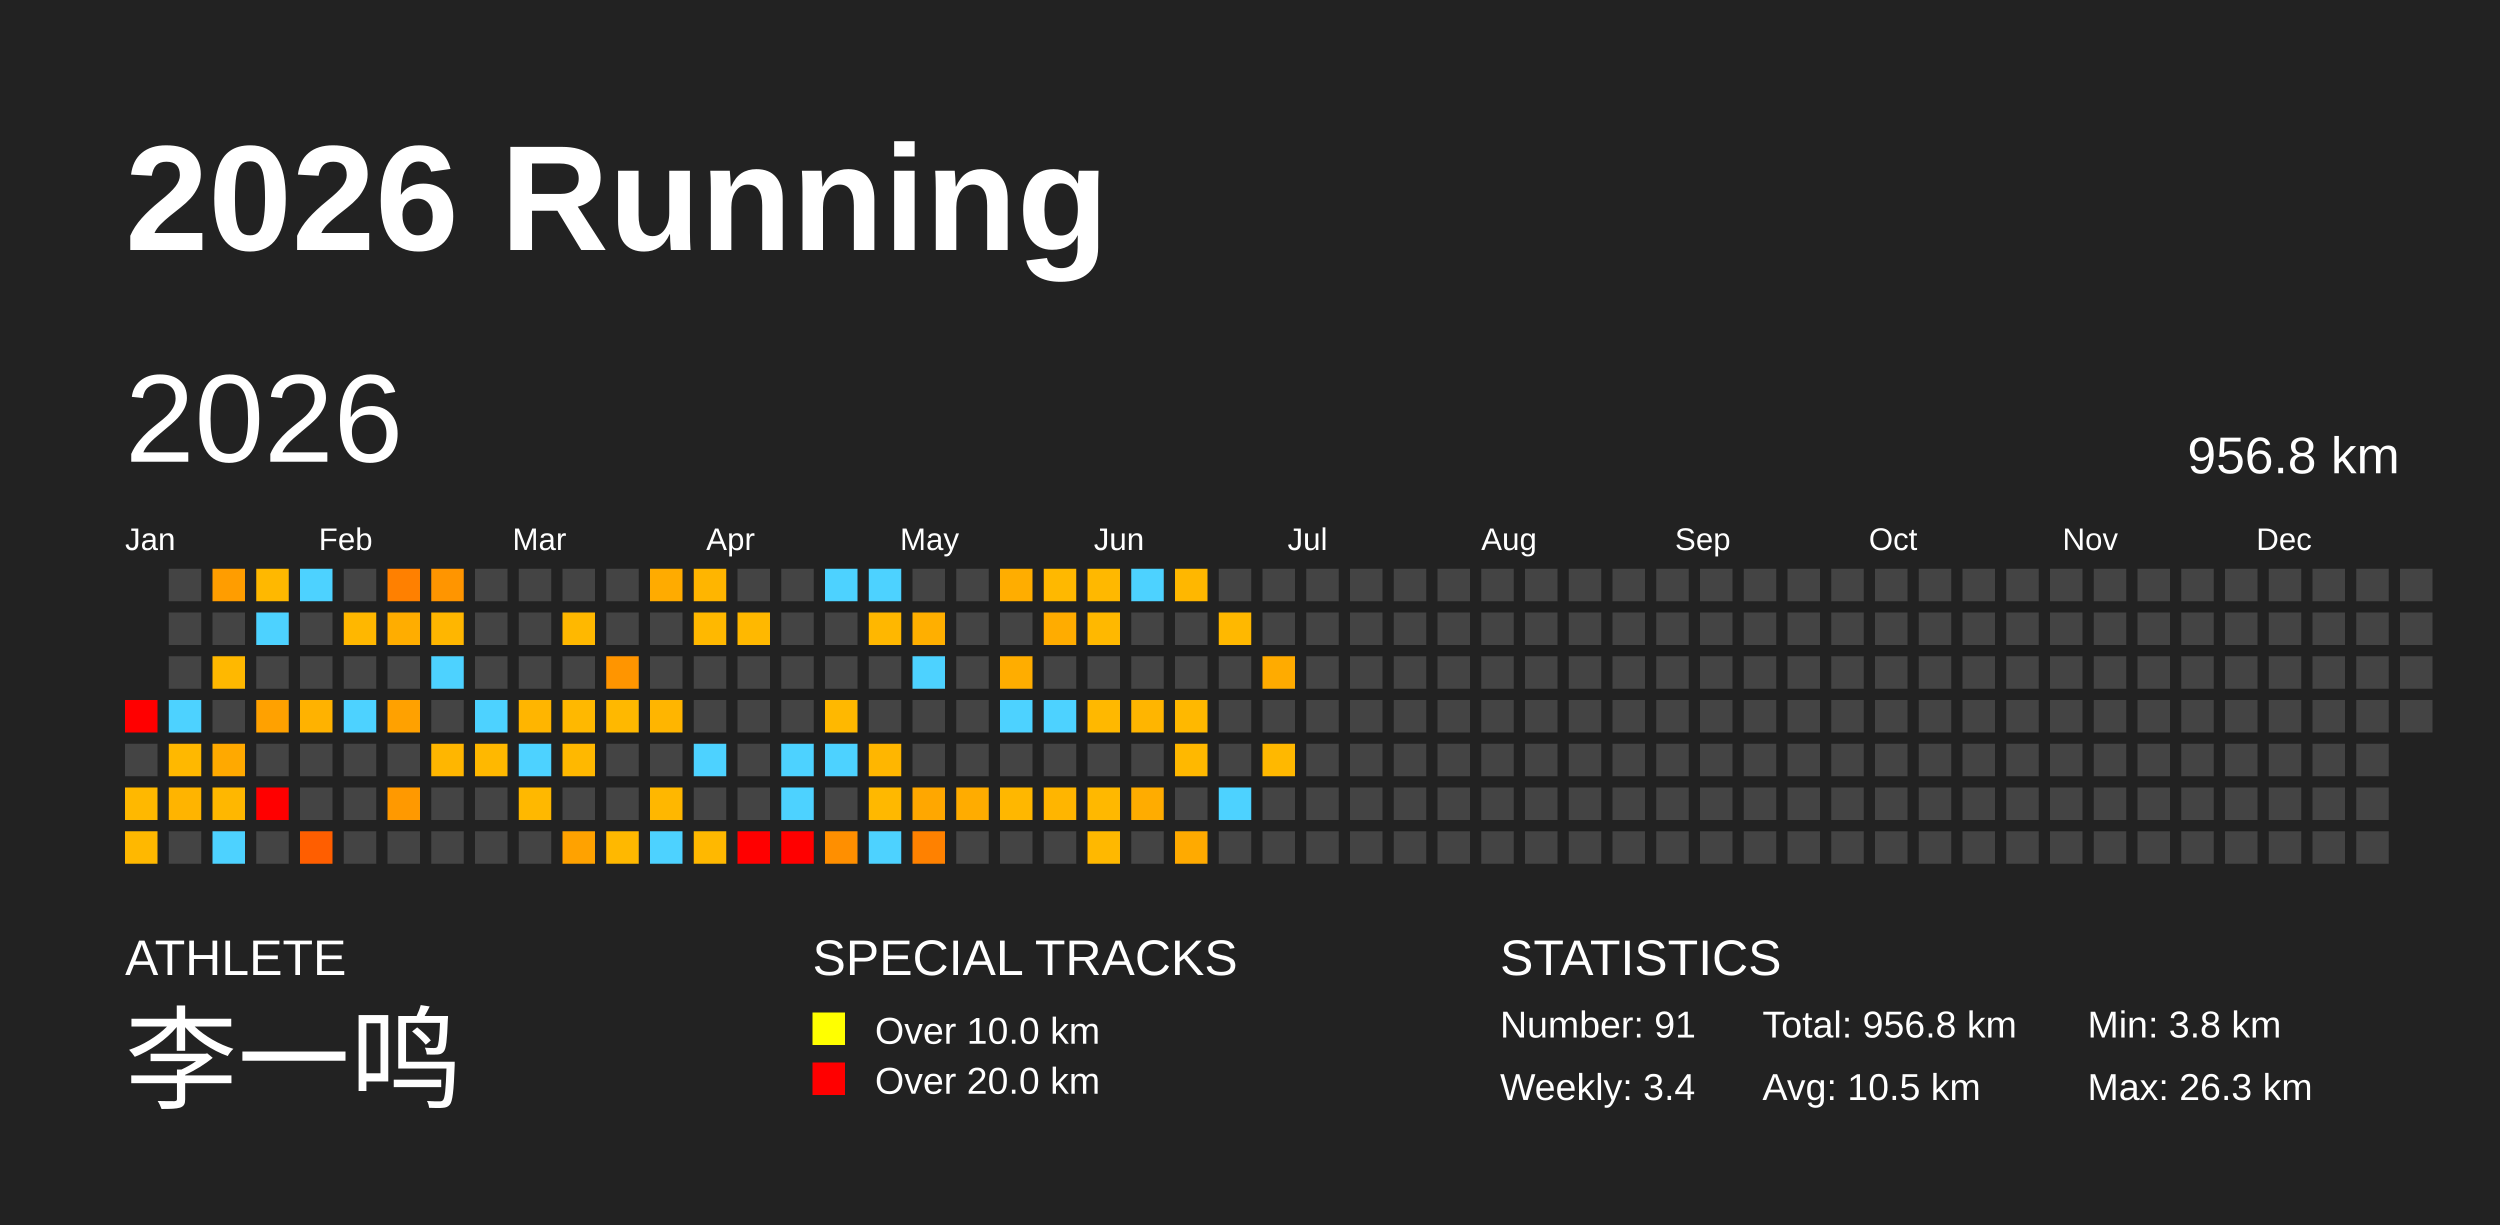
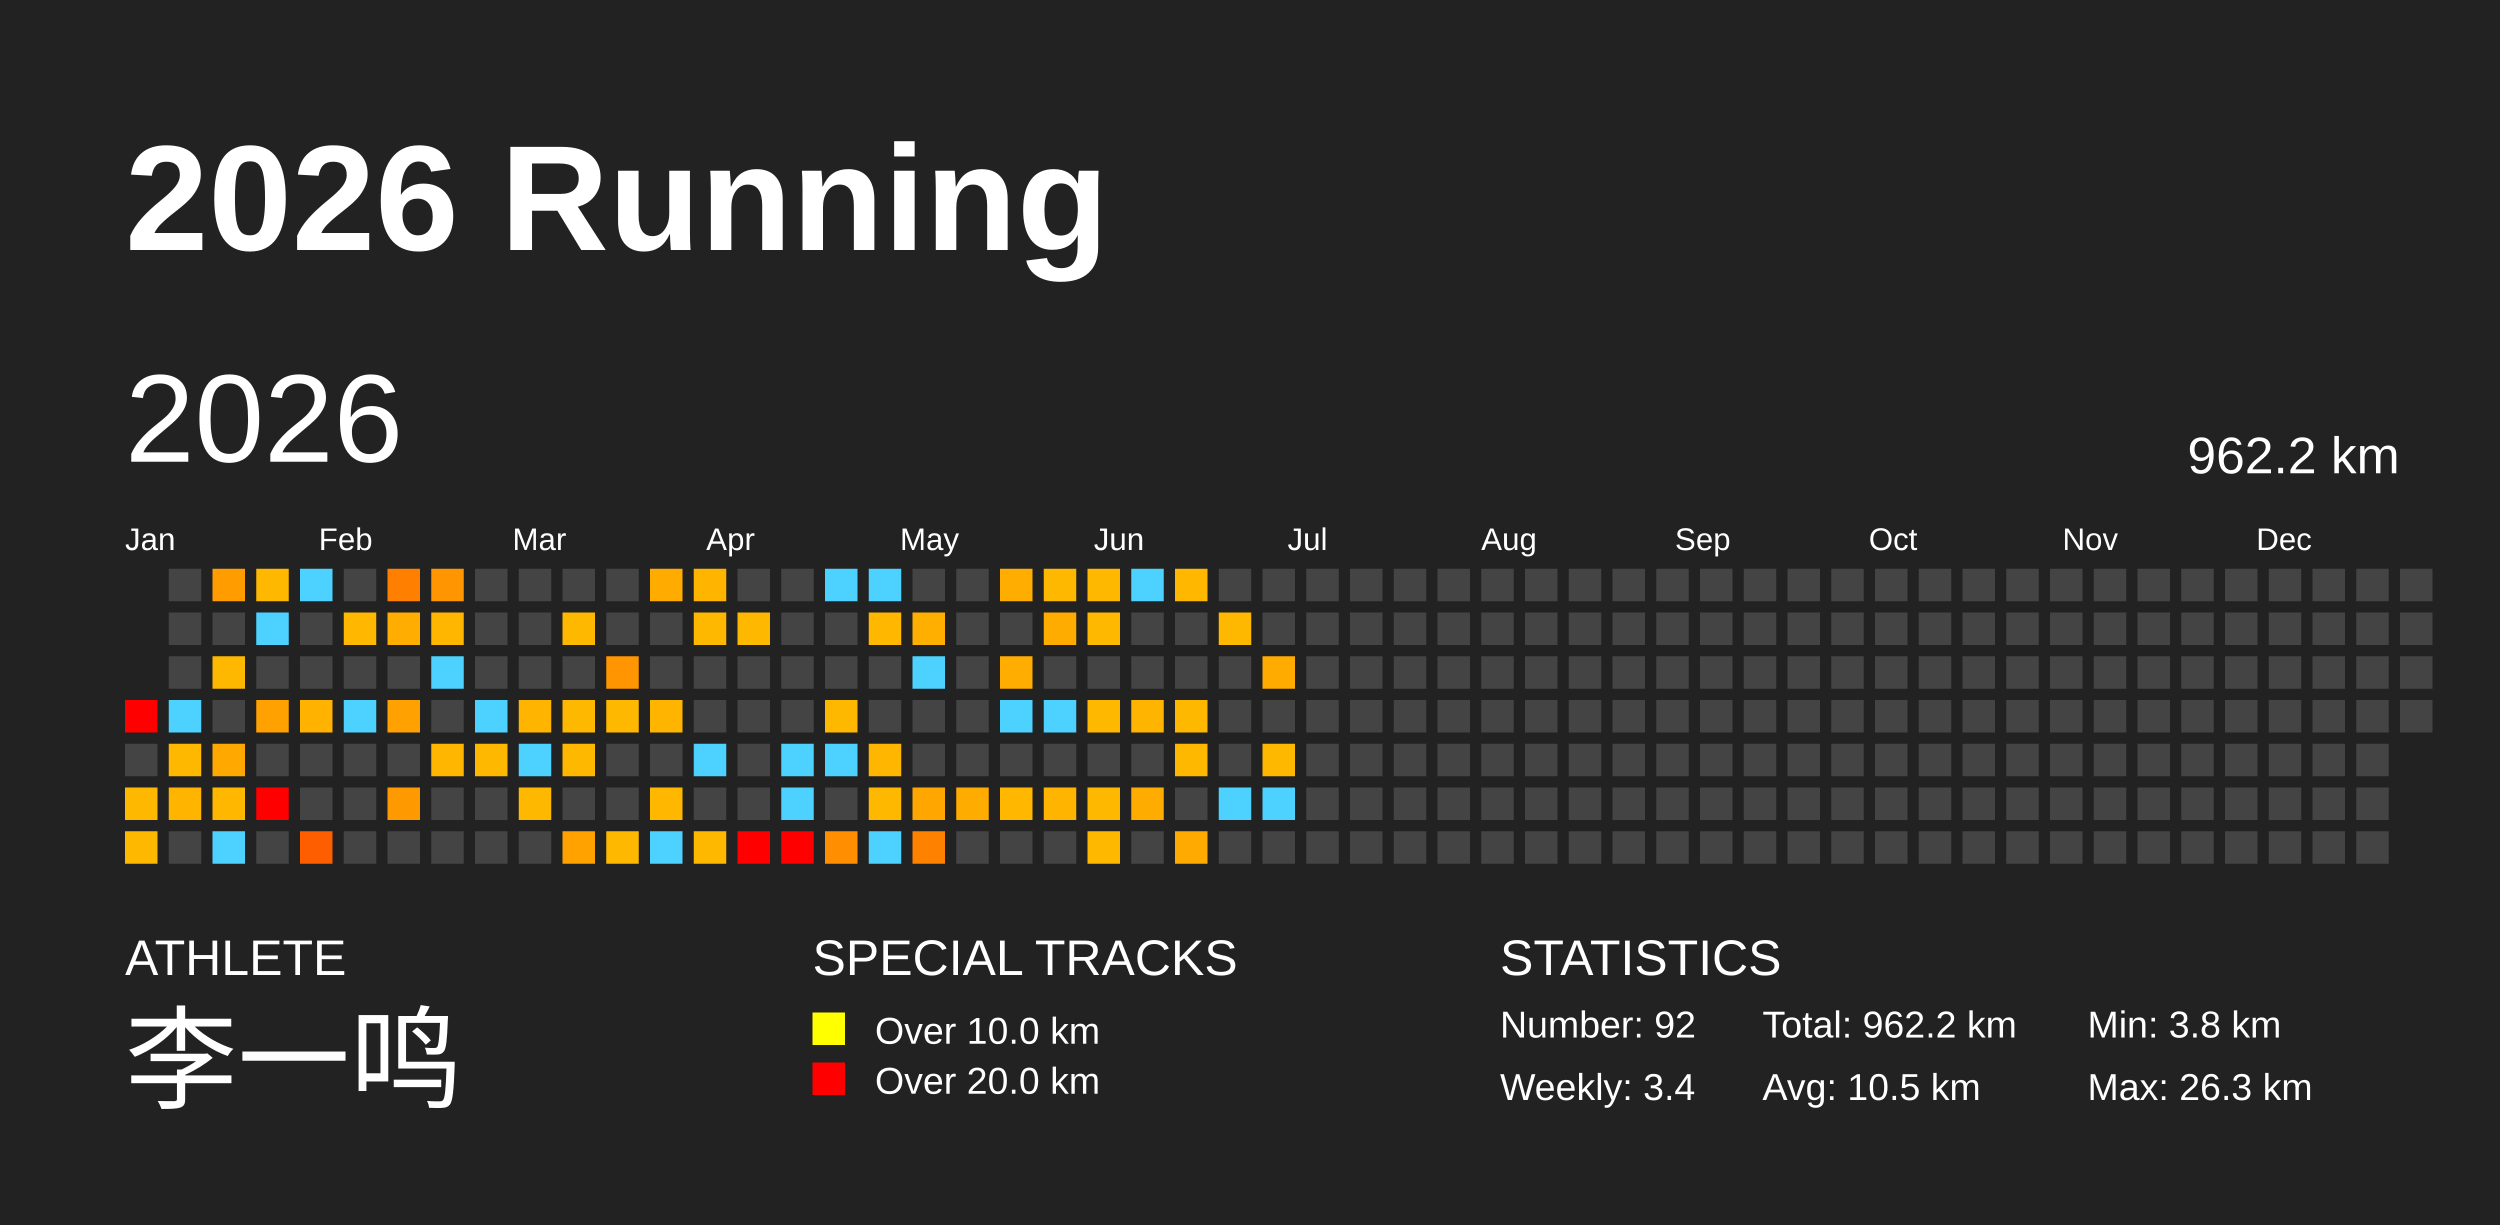
<svg xmlns="http://www.w3.org/2000/svg" baseProfile="full" height="98mm" version="1.1" viewBox="0,0,200,98" width="200mm">
  <defs />
  <rect fill="#222222" height="98" width="200" x="0" y="0" />
  <text fill="#FFFFFF" style="font-size:12px; font-family:Arial; font-weight:bold;" x="10" y="20">2026 Running</text>
  <text fill="#FFFFFF" style="font-size:4px; font-family:Arial" x="10" y="78">ATHLETE</text>
  <text fill="#FFFFFF" style="font-size:9px; font-family:Arial" x="10" y="88">李一鸣</text>
  <text fill="#FFFFFF" style="font-size:4px; font-family:Arial" x="65" y="78">SPECIAL TRACKS</text>
  <rect fill="yellow" height="2.6" width="2.6" x="65" y="81" />
  <text fill="#FFFFFF" style="font-size:3px; font-family:Arial" x="70" y="83.5">Over 10.0 km</text>
  <rect fill="red" height="2.6" width="2.6" x="65" y="85" />
  <text fill="#FFFFFF" style="font-size:3px; font-family:Arial" x="70" y="87.5">Over 20.0 km</text>
  <text fill="#FFFFFF" style="font-size:4px; font-family:Arial" x="120" y="78">STATISTICS</text>
-   <text fill="#FFFFFF" style="font-size:3px; font-family:Arial" x="120" y="83">Number: 91</text>
+   <text fill="#FFFFFF" style="font-size:3px; font-family:Arial" x="120" y="83">Number: 92</text>
  <text fill="#FFFFFF" style="font-size:3px; font-family:Arial" x="120" y="88">Weekly: 3.4</text>
-   <text fill="#FFFFFF" style="font-size:3px; font-family:Arial" x="141" y="83">Total: 956.8 km</text>
+   <text fill="#FFFFFF" style="font-size:3px; font-family:Arial" x="141" y="83">Total: 962.2 km</text>
  <text fill="#FFFFFF" style="font-size:3px; font-family:Arial" x="141" y="88">Avg: 10.5 km</text>
  <text fill="#FFFFFF" style="font-size:3px; font-family:Arial" x="167" y="83">Min: 3.8 km</text>
  <text fill="#FFFFFF" style="font-size:3px; font-family:Arial" x="167" y="88">Max: 26.3 km</text>
  <text dominant-baseline="hanging" fill="#FFFFFF" style="font-size:10.0px; font-family:Arial;" x="10" y="30">2026</text>
-   <text dominant-baseline="hanging" fill="#FFFFFF" style="font-size:4.125px; font-family:Arial;" x="175" y="35">956.8 km</text>
+   <text dominant-baseline="hanging" fill="#FFFFFF" style="font-size:4.125px; font-family:Arial;" x="175" y="35">962.2 km</text>
  <text fill="#FFFFFF" style="font-size:2.5px; font-family:Arial" x="10.0" y="44">Jan</text>
  <text fill="#FFFFFF" style="font-size:2.5px; font-family:Arial" x="25.5" y="44">Feb</text>
  <text fill="#FFFFFF" style="font-size:2.5px; font-family:Arial" x="41.0" y="44">Mar</text>
  <text fill="#FFFFFF" style="font-size:2.5px; font-family:Arial" x="56.5" y="44">Apr</text>
  <text fill="#FFFFFF" style="font-size:2.5px; font-family:Arial" x="72.0" y="44">May</text>
  <text fill="#FFFFFF" style="font-size:2.5px; font-family:Arial" x="87.5" y="44">Jun</text>
  <text fill="#FFFFFF" style="font-size:2.5px; font-family:Arial" x="103.0" y="44">Jul</text>
  <text fill="#FFFFFF" style="font-size:2.5px; font-family:Arial" x="118.5" y="44">Aug</text>
  <text fill="#FFFFFF" style="font-size:2.5px; font-family:Arial" x="134.0" y="44">Sep</text>
  <text fill="#FFFFFF" style="font-size:2.5px; font-family:Arial" x="149.5" y="44">Oct</text>
  <text fill="#FFFFFF" style="font-size:2.5px; font-family:Arial" x="165.0" y="44">Nov</text>
  <text fill="#FFFFFF" style="font-size:2.5px; font-family:Arial" x="180.5" y="44">Dec</text>
  <rect fill="red" height="2.6" width="2.6" x="10.0" y="56.0" />
  <rect fill="#444444" height="2.6" width="2.6" x="10.0" y="59.5" />
  <rect fill="#ffb800" height="2.6" width="2.6" x="10.0" y="63.0" />
  <rect fill="#ffb800" height="2.6" width="2.6" x="10.0" y="66.5" />
  <rect fill="#444444" height="2.6" width="2.6" x="13.5" y="45.5" />
  <rect fill="#444444" height="2.6" width="2.6" x="13.5" y="49.0" />
  <rect fill="#444444" height="2.6" width="2.6" x="13.5" y="52.5" />
  <rect fill="#4dd2ff" height="2.6" width="2.6" x="13.5" y="56.0" />
  <rect fill="#ffb800" height="2.6" width="2.6" x="13.5" y="59.5" />
  <rect fill="#ffb400" height="2.6" width="2.6" x="13.5" y="63.0" />
  <rect fill="#444444" height="2.6" width="2.6" x="13.5" y="66.5" />
  <rect fill="#ff9d00" height="2.6" width="2.6" x="17.0" y="45.5" />
  <rect fill="#444444" height="2.6" width="2.6" x="17.0" y="49.0" />
  <rect fill="#ffb800" height="2.6" width="2.6" x="17.0" y="52.5" />
  <rect fill="#444444" height="2.6" width="2.6" x="17.0" y="56.0" />
  <rect fill="#ffa900" height="2.6" width="2.6" x="17.0" y="59.5" />
  <rect fill="#ffb700" height="2.6" width="2.6" x="17.0" y="63.0" />
  <rect fill="#4dd2ff" height="2.6" width="2.6" x="17.0" y="66.5" />
  <rect fill="#ffb800" height="2.6" width="2.6" x="20.5" y="45.5" />
  <rect fill="#4dd2ff" height="2.6" width="2.6" x="20.5" y="49.0" />
  <rect fill="#444444" height="2.6" width="2.6" x="20.5" y="52.5" />
  <rect fill="#ffa100" height="2.6" width="2.6" x="20.5" y="56.0" />
  <rect fill="#444444" height="2.6" width="2.6" x="20.5" y="59.5" />
  <rect fill="red" height="2.6" width="2.6" x="20.5" y="63.0" />
  <rect fill="#444444" height="2.6" width="2.6" x="20.5" y="66.5" />
  <rect fill="#4dd2ff" height="2.6" width="2.6" x="24.0" y="45.5" />
  <rect fill="#444444" height="2.6" width="2.6" x="24.0" y="49.0" />
  <rect fill="#444444" height="2.6" width="2.6" x="24.0" y="52.5" />
  <rect fill="#ffb200" height="2.6" width="2.6" x="24.0" y="56.0" />
  <rect fill="#444444" height="2.6" width="2.6" x="24.0" y="59.5" />
  <rect fill="#444444" height="2.6" width="2.6" x="24.0" y="63.0" />
  <rect fill="#ff5e00" height="2.6" width="2.6" x="24.0" y="66.5" />
  <rect fill="#444444" height="2.6" width="2.6" x="27.5" y="45.5" />
  <rect fill="#ffb700" height="2.6" width="2.6" x="27.5" y="49.0" />
  <rect fill="#444444" height="2.6" width="2.6" x="27.5" y="52.5" />
  <rect fill="#4dd2ff" height="2.6" width="2.6" x="27.5" y="56.0" />
  <rect fill="#444444" height="2.6" width="2.6" x="27.5" y="59.5" />
  <rect fill="#444444" height="2.6" width="2.6" x="27.5" y="63.0" />
  <rect fill="#444444" height="2.6" width="2.6" x="27.5" y="66.5" />
  <rect fill="#ff8000" height="2.6" width="2.6" x="31.0" y="45.5" />
  <rect fill="#ffad00" height="2.6" width="2.6" x="31.0" y="49.0" />
  <rect fill="#444444" height="2.6" width="2.6" x="31.0" y="52.5" />
  <rect fill="#ffa100" height="2.6" width="2.6" x="31.0" y="56.0" />
  <rect fill="#444444" height="2.6" width="2.6" x="31.0" y="59.5" />
  <rect fill="#ff9900" height="2.6" width="2.6" x="31.0" y="63.0" />
  <rect fill="#444444" height="2.6" width="2.6" x="31.0" y="66.5" />
  <rect fill="#ff9500" height="2.6" width="2.6" x="34.5" y="45.5" />
  <rect fill="#ffb600" height="2.6" width="2.6" x="34.5" y="49.0" />
  <rect fill="#4dd2ff" height="2.6" width="2.6" x="34.5" y="52.5" />
  <rect fill="#444444" height="2.6" width="2.6" x="34.5" y="56.0" />
  <rect fill="#ffb600" height="2.6" width="2.6" x="34.5" y="59.5" />
  <rect fill="#444444" height="2.6" width="2.6" x="34.5" y="63.0" />
  <rect fill="#444444" height="2.6" width="2.6" x="34.5" y="66.5" />
  <rect fill="#444444" height="2.6" width="2.6" x="38.0" y="45.5" />
  <rect fill="#444444" height="2.6" width="2.6" x="38.0" y="49.0" />
  <rect fill="#444444" height="2.6" width="2.6" x="38.0" y="52.5" />
  <rect fill="#4dd2ff" height="2.6" width="2.6" x="38.0" y="56.0" />
  <rect fill="#ffb800" height="2.6" width="2.6" x="38.0" y="59.5" />
  <rect fill="#444444" height="2.6" width="2.6" x="38.0" y="63.0" />
  <rect fill="#444444" height="2.6" width="2.6" x="38.0" y="66.5" />
  <rect fill="#444444" height="2.6" width="2.6" x="41.5" y="45.5" />
  <rect fill="#444444" height="2.6" width="2.6" x="41.5" y="49.0" />
  <rect fill="#444444" height="2.6" width="2.6" x="41.5" y="52.5" />
  <rect fill="#ffb500" height="2.6" width="2.6" x="41.5" y="56.0" />
  <rect fill="#4dd2ff" height="2.6" width="2.6" x="41.5" y="59.5" />
  <rect fill="#ffb800" height="2.6" width="2.6" x="41.5" y="63.0" />
  <rect fill="#444444" height="2.6" width="2.6" x="41.5" y="66.5" />
  <rect fill="#444444" height="2.6" width="2.6" x="45.0" y="45.5" />
  <rect fill="#ffb800" height="2.6" width="2.6" x="45.0" y="49.0" />
  <rect fill="#444444" height="2.6" width="2.6" x="45.0" y="52.5" />
  <rect fill="#ffb800" height="2.6" width="2.6" x="45.0" y="56.0" />
  <rect fill="#ffb800" height="2.6" width="2.6" x="45.0" y="59.5" />
  <rect fill="#444444" height="2.6" width="2.6" x="45.0" y="63.0" />
  <rect fill="#ffa200" height="2.6" width="2.6" x="45.0" y="66.5" />
  <rect fill="#444444" height="2.6" width="2.6" x="48.5" y="45.5" />
  <rect fill="#444444" height="2.6" width="2.6" x="48.5" y="49.0" />
  <rect fill="#ff9500" height="2.6" width="2.6" x="48.5" y="52.5" />
  <rect fill="#ffb800" height="2.6" width="2.6" x="48.5" y="56.0" />
  <rect fill="#444444" height="2.6" width="2.6" x="48.5" y="59.5" />
  <rect fill="#444444" height="2.6" width="2.6" x="48.5" y="63.0" />
  <rect fill="#ffb800" height="2.6" width="2.6" x="48.5" y="66.5" />
  <rect fill="#ffab00" height="2.6" width="2.6" x="52.0" y="45.5" />
  <rect fill="#444444" height="2.6" width="2.6" x="52.0" y="49.0" />
  <rect fill="#444444" height="2.6" width="2.6" x="52.0" y="52.5" />
  <rect fill="#ffb500" height="2.6" width="2.6" x="52.0" y="56.0" />
  <rect fill="#444444" height="2.6" width="2.6" x="52.0" y="59.5" />
  <rect fill="#ffb700" height="2.6" width="2.6" x="52.0" y="63.0" />
  <rect fill="#4dd2ff" height="2.6" width="2.6" x="52.0" y="66.5" />
  <rect fill="#ffb500" height="2.6" width="2.6" x="55.5" y="45.5" />
  <rect fill="#ffb800" height="2.6" width="2.6" x="55.5" y="49.0" />
  <rect fill="#444444" height="2.6" width="2.6" x="55.5" y="52.5" />
  <rect fill="#444444" height="2.6" width="2.6" x="55.5" y="56.0" />
  <rect fill="#4dd2ff" height="2.6" width="2.6" x="55.5" y="59.5" />
  <rect fill="#444444" height="2.6" width="2.6" x="55.5" y="63.0" />
  <rect fill="#ffb800" height="2.6" width="2.6" x="55.5" y="66.5" />
  <rect fill="#444444" height="2.6" width="2.6" x="59.0" y="45.5" />
  <rect fill="#ffb800" height="2.6" width="2.6" x="59.0" y="49.0" />
  <rect fill="#444444" height="2.6" width="2.6" x="59.0" y="52.5" />
  <rect fill="#444444" height="2.6" width="2.6" x="59.0" y="56.0" />
  <rect fill="#444444" height="2.6" width="2.6" x="59.0" y="59.5" />
  <rect fill="#444444" height="2.6" width="2.6" x="59.0" y="63.0" />
  <rect fill="red" height="2.6" width="2.6" x="59.0" y="66.5" />
  <rect fill="#444444" height="2.6" width="2.6" x="62.5" y="45.5" />
  <rect fill="#444444" height="2.6" width="2.6" x="62.5" y="49.0" />
  <rect fill="#444444" height="2.6" width="2.6" x="62.5" y="52.5" />
  <rect fill="#444444" height="2.6" width="2.6" x="62.5" y="56.0" />
  <rect fill="#4dd2ff" height="2.6" width="2.6" x="62.5" y="59.5" />
  <rect fill="#4dd2ff" height="2.6" width="2.6" x="62.5" y="63.0" />
  <rect fill="red" height="2.6" width="2.6" x="62.5" y="66.5" />
  <rect fill="#4dd2ff" height="2.6" width="2.6" x="66.0" y="45.5" />
  <rect fill="#444444" height="2.6" width="2.6" x="66.0" y="49.0" />
  <rect fill="#444444" height="2.6" width="2.6" x="66.0" y="52.5" />
  <rect fill="#ffb800" height="2.6" width="2.6" x="66.0" y="56.0" />
  <rect fill="#4dd2ff" height="2.6" width="2.6" x="66.0" y="59.5" />
  <rect fill="#444444" height="2.6" width="2.6" x="66.0" y="63.0" />
  <rect fill="#ff8f00" height="2.6" width="2.6" x="66.0" y="66.5" />
  <rect fill="#4dd2ff" height="2.6" width="2.6" x="69.5" y="45.5" />
  <rect fill="#ffb700" height="2.6" width="2.6" x="69.5" y="49.0" />
  <rect fill="#444444" height="2.6" width="2.6" x="69.5" y="52.5" />
  <rect fill="#444444" height="2.6" width="2.6" x="69.5" y="56.0" />
  <rect fill="#ffb600" height="2.6" width="2.6" x="69.5" y="59.5" />
  <rect fill="#ffb800" height="2.6" width="2.6" x="69.5" y="63.0" />
  <rect fill="#4dd2ff" height="2.6" width="2.6" x="69.5" y="66.5" />
  <rect fill="#444444" height="2.6" width="2.6" x="73.0" y="45.5" />
  <rect fill="#ffaf00" height="2.6" width="2.6" x="73.0" y="49.0" />
  <rect fill="#4dd2ff" height="2.6" width="2.6" x="73.0" y="52.5" />
  <rect fill="#444444" height="2.6" width="2.6" x="73.0" y="56.0" />
  <rect fill="#444444" height="2.6" width="2.6" x="73.0" y="59.5" />
  <rect fill="#ffa700" height="2.6" width="2.6" x="73.0" y="63.0" />
  <rect fill="#ff8100" height="2.6" width="2.6" x="73.0" y="66.5" />
  <rect fill="#444444" height="2.6" width="2.6" x="76.5" y="45.5" />
  <rect fill="#444444" height="2.6" width="2.6" x="76.5" y="49.0" />
  <rect fill="#444444" height="2.6" width="2.6" x="76.5" y="52.5" />
  <rect fill="#444444" height="2.6" width="2.6" x="76.5" y="56.0" />
  <rect fill="#444444" height="2.6" width="2.6" x="76.5" y="59.5" />
  <rect fill="#ffac00" height="2.6" width="2.6" x="76.5" y="63.0" />
  <rect fill="#444444" height="2.6" width="2.6" x="76.5" y="66.5" />
  <rect fill="#ffad00" height="2.6" width="2.6" x="80.0" y="45.5" />
  <rect fill="#444444" height="2.6" width="2.6" x="80.0" y="49.0" />
  <rect fill="#ffad00" height="2.6" width="2.6" x="80.0" y="52.5" />
  <rect fill="#4dd2ff" height="2.6" width="2.6" x="80.0" y="56.0" />
  <rect fill="#444444" height="2.6" width="2.6" x="80.0" y="59.5" />
  <rect fill="#ffb700" height="2.6" width="2.6" x="80.0" y="63.0" />
  <rect fill="#444444" height="2.6" width="2.6" x="80.0" y="66.5" />
  <rect fill="#ffb800" height="2.6" width="2.6" x="83.5" y="45.5" />
  <rect fill="#ffac00" height="2.6" width="2.6" x="83.5" y="49.0" />
  <rect fill="#444444" height="2.6" width="2.6" x="83.5" y="52.5" />
  <rect fill="#4dd2ff" height="2.6" width="2.6" x="83.5" y="56.0" />
  <rect fill="#444444" height="2.6" width="2.6" x="83.5" y="59.5" />
  <rect fill="#ffb500" height="2.6" width="2.6" x="83.5" y="63.0" />
  <rect fill="#444444" height="2.6" width="2.6" x="83.5" y="66.5" />
  <rect fill="#ffb800" height="2.6" width="2.6" x="87.0" y="45.5" />
  <rect fill="#ffb800" height="2.6" width="2.6" x="87.0" y="49.0" />
  <rect fill="#444444" height="2.6" width="2.6" x="87.0" y="52.5" />
  <rect fill="#ffb800" height="2.6" width="2.6" x="87.0" y="56.0" />
  <rect fill="#444444" height="2.6" width="2.6" x="87.0" y="59.5" />
  <rect fill="#ffb800" height="2.6" width="2.6" x="87.0" y="63.0" />
  <rect fill="#ffb800" height="2.6" width="2.6" x="87.0" y="66.5" />
  <rect fill="#4dd2ff" height="2.6" width="2.6" x="90.5" y="45.5" />
  <rect fill="#444444" height="2.6" width="2.6" x="90.5" y="49.0" />
  <rect fill="#444444" height="2.6" width="2.6" x="90.5" y="52.5" />
  <rect fill="#ffb500" height="2.6" width="2.6" x="90.5" y="56.0" />
  <rect fill="#444444" height="2.6" width="2.6" x="90.5" y="59.5" />
  <rect fill="#ffac00" height="2.6" width="2.6" x="90.5" y="63.0" />
  <rect fill="#444444" height="2.6" width="2.6" x="90.5" y="66.5" />
  <rect fill="#ffb700" height="2.6" width="2.6" x="94.0" y="45.5" />
  <rect fill="#444444" height="2.6" width="2.6" x="94.0" y="49.0" />
  <rect fill="#444444" height="2.6" width="2.6" x="94.0" y="52.5" />
  <rect fill="#ffb800" height="2.6" width="2.6" x="94.0" y="56.0" />
  <rect fill="#ffb800" height="2.6" width="2.6" x="94.0" y="59.5" />
  <rect fill="#444444" height="2.6" width="2.6" x="94.0" y="63.0" />
  <rect fill="#ffaa00" height="2.6" width="2.6" x="94.0" y="66.5" />
  <rect fill="#444444" height="2.6" width="2.6" x="97.5" y="45.5" />
  <rect fill="#ffb800" height="2.6" width="2.6" x="97.5" y="49.0" />
  <rect fill="#444444" height="2.6" width="2.6" x="97.5" y="52.5" />
  <rect fill="#444444" height="2.6" width="2.6" x="97.5" y="56.0" />
  <rect fill="#444444" height="2.6" width="2.6" x="97.5" y="59.5" />
  <rect fill="#4dd2ff" height="2.6" width="2.6" x="97.5" y="63.0" />
  <rect fill="#444444" height="2.6" width="2.6" x="97.5" y="66.5" />
  <rect fill="#444444" height="2.6" width="2.6" x="101.0" y="45.5" />
  <rect fill="#444444" height="2.6" width="2.6" x="101.0" y="49.0" />
  <rect fill="#ffab00" height="2.6" width="2.6" x="101.0" y="52.5" />
  <rect fill="#444444" height="2.6" width="2.6" x="101.0" y="56.0" />
  <rect fill="#ffb800" height="2.6" width="2.6" x="101.0" y="59.5" />
-   <rect fill="#444444" height="2.6" width="2.6" x="101.0" y="63.0" />
+   <rect fill="#4dd2ff" height="2.6" width="2.6" x="101.0" y="63.0" />
  <rect fill="#444444" height="2.6" width="2.6" x="101.0" y="66.5" />
  <rect fill="#444444" height="2.6" width="2.6" x="104.5" y="45.5" />
  <rect fill="#444444" height="2.6" width="2.6" x="104.5" y="49.0" />
  <rect fill="#444444" height="2.6" width="2.6" x="104.5" y="52.5" />
  <rect fill="#444444" height="2.6" width="2.6" x="104.5" y="56.0" />
  <rect fill="#444444" height="2.6" width="2.6" x="104.5" y="59.5" />
  <rect fill="#444444" height="2.6" width="2.6" x="104.5" y="63.0" />
  <rect fill="#444444" height="2.6" width="2.6" x="104.5" y="66.5" />
  <rect fill="#444444" height="2.6" width="2.6" x="108.0" y="45.5" />
  <rect fill="#444444" height="2.6" width="2.6" x="108.0" y="49.0" />
  <rect fill="#444444" height="2.6" width="2.6" x="108.0" y="52.5" />
  <rect fill="#444444" height="2.6" width="2.6" x="108.0" y="56.0" />
  <rect fill="#444444" height="2.6" width="2.6" x="108.0" y="59.5" />
  <rect fill="#444444" height="2.6" width="2.6" x="108.0" y="63.0" />
  <rect fill="#444444" height="2.6" width="2.6" x="108.0" y="66.5" />
  <rect fill="#444444" height="2.6" width="2.6" x="111.5" y="45.5" />
  <rect fill="#444444" height="2.6" width="2.6" x="111.5" y="49.0" />
  <rect fill="#444444" height="2.6" width="2.6" x="111.5" y="52.5" />
  <rect fill="#444444" height="2.6" width="2.6" x="111.5" y="56.0" />
  <rect fill="#444444" height="2.6" width="2.6" x="111.5" y="59.5" />
  <rect fill="#444444" height="2.6" width="2.6" x="111.5" y="63.0" />
  <rect fill="#444444" height="2.6" width="2.6" x="111.5" y="66.5" />
  <rect fill="#444444" height="2.6" width="2.6" x="115.0" y="45.5" />
  <rect fill="#444444" height="2.6" width="2.6" x="115.0" y="49.0" />
  <rect fill="#444444" height="2.6" width="2.6" x="115.0" y="52.5" />
  <rect fill="#444444" height="2.6" width="2.6" x="115.0" y="56.0" />
  <rect fill="#444444" height="2.6" width="2.6" x="115.0" y="59.5" />
  <rect fill="#444444" height="2.6" width="2.6" x="115.0" y="63.0" />
  <rect fill="#444444" height="2.6" width="2.6" x="115.0" y="66.5" />
  <rect fill="#444444" height="2.6" width="2.6" x="118.5" y="45.5" />
  <rect fill="#444444" height="2.6" width="2.6" x="118.5" y="49.0" />
  <rect fill="#444444" height="2.6" width="2.6" x="118.5" y="52.5" />
  <rect fill="#444444" height="2.6" width="2.6" x="118.5" y="56.0" />
  <rect fill="#444444" height="2.6" width="2.6" x="118.5" y="59.5" />
  <rect fill="#444444" height="2.6" width="2.6" x="118.5" y="63.0" />
  <rect fill="#444444" height="2.6" width="2.6" x="118.5" y="66.5" />
  <rect fill="#444444" height="2.6" width="2.6" x="122.0" y="45.5" />
  <rect fill="#444444" height="2.6" width="2.6" x="122.0" y="49.0" />
  <rect fill="#444444" height="2.6" width="2.6" x="122.0" y="52.5" />
  <rect fill="#444444" height="2.6" width="2.6" x="122.0" y="56.0" />
  <rect fill="#444444" height="2.6" width="2.6" x="122.0" y="59.5" />
  <rect fill="#444444" height="2.6" width="2.6" x="122.0" y="63.0" />
  <rect fill="#444444" height="2.6" width="2.6" x="122.0" y="66.5" />
  <rect fill="#444444" height="2.6" width="2.6" x="125.5" y="45.5" />
  <rect fill="#444444" height="2.6" width="2.6" x="125.5" y="49.0" />
  <rect fill="#444444" height="2.6" width="2.6" x="125.5" y="52.5" />
  <rect fill="#444444" height="2.6" width="2.6" x="125.5" y="56.0" />
  <rect fill="#444444" height="2.6" width="2.6" x="125.5" y="59.5" />
  <rect fill="#444444" height="2.6" width="2.6" x="125.5" y="63.0" />
  <rect fill="#444444" height="2.6" width="2.6" x="125.5" y="66.5" />
  <rect fill="#444444" height="2.6" width="2.6" x="129.0" y="45.5" />
  <rect fill="#444444" height="2.6" width="2.6" x="129.0" y="49.0" />
  <rect fill="#444444" height="2.6" width="2.6" x="129.0" y="52.5" />
  <rect fill="#444444" height="2.6" width="2.6" x="129.0" y="56.0" />
  <rect fill="#444444" height="2.6" width="2.6" x="129.0" y="59.5" />
  <rect fill="#444444" height="2.6" width="2.6" x="129.0" y="63.0" />
  <rect fill="#444444" height="2.6" width="2.6" x="129.0" y="66.5" />
  <rect fill="#444444" height="2.6" width="2.6" x="132.5" y="45.5" />
  <rect fill="#444444" height="2.6" width="2.6" x="132.5" y="49.0" />
  <rect fill="#444444" height="2.6" width="2.6" x="132.5" y="52.5" />
  <rect fill="#444444" height="2.6" width="2.6" x="132.5" y="56.0" />
  <rect fill="#444444" height="2.6" width="2.6" x="132.5" y="59.5" />
  <rect fill="#444444" height="2.6" width="2.6" x="132.5" y="63.0" />
  <rect fill="#444444" height="2.6" width="2.6" x="132.5" y="66.5" />
  <rect fill="#444444" height="2.6" width="2.6" x="136.0" y="45.5" />
  <rect fill="#444444" height="2.6" width="2.6" x="136.0" y="49.0" />
  <rect fill="#444444" height="2.6" width="2.6" x="136.0" y="52.5" />
  <rect fill="#444444" height="2.6" width="2.6" x="136.0" y="56.0" />
  <rect fill="#444444" height="2.6" width="2.6" x="136.0" y="59.5" />
  <rect fill="#444444" height="2.6" width="2.6" x="136.0" y="63.0" />
  <rect fill="#444444" height="2.6" width="2.6" x="136.0" y="66.5" />
  <rect fill="#444444" height="2.6" width="2.6" x="139.5" y="45.5" />
  <rect fill="#444444" height="2.6" width="2.6" x="139.5" y="49.0" />
  <rect fill="#444444" height="2.6" width="2.6" x="139.5" y="52.5" />
  <rect fill="#444444" height="2.6" width="2.6" x="139.5" y="56.0" />
  <rect fill="#444444" height="2.6" width="2.6" x="139.5" y="59.5" />
  <rect fill="#444444" height="2.6" width="2.6" x="139.5" y="63.0" />
  <rect fill="#444444" height="2.6" width="2.6" x="139.5" y="66.5" />
  <rect fill="#444444" height="2.6" width="2.6" x="143.0" y="45.5" />
  <rect fill="#444444" height="2.6" width="2.6" x="143.0" y="49.0" />
  <rect fill="#444444" height="2.6" width="2.6" x="143.0" y="52.5" />
  <rect fill="#444444" height="2.6" width="2.6" x="143.0" y="56.0" />
  <rect fill="#444444" height="2.6" width="2.6" x="143.0" y="59.5" />
  <rect fill="#444444" height="2.6" width="2.6" x="143.0" y="63.0" />
  <rect fill="#444444" height="2.6" width="2.6" x="143.0" y="66.5" />
  <rect fill="#444444" height="2.6" width="2.6" x="146.5" y="45.5" />
  <rect fill="#444444" height="2.6" width="2.6" x="146.5" y="49.0" />
  <rect fill="#444444" height="2.6" width="2.6" x="146.5" y="52.5" />
  <rect fill="#444444" height="2.6" width="2.6" x="146.5" y="56.0" />
  <rect fill="#444444" height="2.6" width="2.6" x="146.5" y="59.5" />
  <rect fill="#444444" height="2.6" width="2.6" x="146.5" y="63.0" />
  <rect fill="#444444" height="2.6" width="2.6" x="146.5" y="66.5" />
  <rect fill="#444444" height="2.6" width="2.6" x="150.0" y="45.5" />
  <rect fill="#444444" height="2.6" width="2.6" x="150.0" y="49.0" />
  <rect fill="#444444" height="2.6" width="2.6" x="150.0" y="52.5" />
  <rect fill="#444444" height="2.6" width="2.6" x="150.0" y="56.0" />
  <rect fill="#444444" height="2.6" width="2.6" x="150.0" y="59.5" />
  <rect fill="#444444" height="2.6" width="2.6" x="150.0" y="63.0" />
  <rect fill="#444444" height="2.6" width="2.6" x="150.0" y="66.5" />
  <rect fill="#444444" height="2.6" width="2.6" x="153.5" y="45.5" />
  <rect fill="#444444" height="2.6" width="2.6" x="153.5" y="49.0" />
  <rect fill="#444444" height="2.6" width="2.6" x="153.5" y="52.5" />
  <rect fill="#444444" height="2.6" width="2.6" x="153.5" y="56.0" />
  <rect fill="#444444" height="2.6" width="2.6" x="153.5" y="59.5" />
  <rect fill="#444444" height="2.6" width="2.6" x="153.5" y="63.0" />
  <rect fill="#444444" height="2.6" width="2.6" x="153.5" y="66.5" />
  <rect fill="#444444" height="2.6" width="2.6" x="157.0" y="45.5" />
  <rect fill="#444444" height="2.6" width="2.6" x="157.0" y="49.0" />
  <rect fill="#444444" height="2.6" width="2.6" x="157.0" y="52.5" />
  <rect fill="#444444" height="2.6" width="2.6" x="157.0" y="56.0" />
  <rect fill="#444444" height="2.6" width="2.6" x="157.0" y="59.5" />
  <rect fill="#444444" height="2.6" width="2.6" x="157.0" y="63.0" />
  <rect fill="#444444" height="2.6" width="2.6" x="157.0" y="66.5" />
  <rect fill="#444444" height="2.6" width="2.6" x="160.5" y="45.5" />
  <rect fill="#444444" height="2.6" width="2.6" x="160.5" y="49.0" />
  <rect fill="#444444" height="2.6" width="2.6" x="160.5" y="52.5" />
  <rect fill="#444444" height="2.6" width="2.6" x="160.5" y="56.0" />
  <rect fill="#444444" height="2.6" width="2.6" x="160.5" y="59.5" />
  <rect fill="#444444" height="2.6" width="2.6" x="160.5" y="63.0" />
  <rect fill="#444444" height="2.6" width="2.6" x="160.5" y="66.5" />
  <rect fill="#444444" height="2.6" width="2.6" x="164.0" y="45.5" />
  <rect fill="#444444" height="2.6" width="2.6" x="164.0" y="49.0" />
  <rect fill="#444444" height="2.6" width="2.6" x="164.0" y="52.5" />
  <rect fill="#444444" height="2.6" width="2.6" x="164.0" y="56.0" />
  <rect fill="#444444" height="2.6" width="2.6" x="164.0" y="59.5" />
  <rect fill="#444444" height="2.6" width="2.6" x="164.0" y="63.0" />
  <rect fill="#444444" height="2.6" width="2.6" x="164.0" y="66.5" />
  <rect fill="#444444" height="2.6" width="2.6" x="167.5" y="45.5" />
  <rect fill="#444444" height="2.6" width="2.6" x="167.5" y="49.0" />
  <rect fill="#444444" height="2.6" width="2.6" x="167.5" y="52.5" />
  <rect fill="#444444" height="2.6" width="2.6" x="167.5" y="56.0" />
  <rect fill="#444444" height="2.6" width="2.6" x="167.5" y="59.5" />
  <rect fill="#444444" height="2.6" width="2.6" x="167.5" y="63.0" />
  <rect fill="#444444" height="2.6" width="2.6" x="167.5" y="66.5" />
  <rect fill="#444444" height="2.6" width="2.6" x="171.0" y="45.5" />
  <rect fill="#444444" height="2.6" width="2.6" x="171.0" y="49.0" />
  <rect fill="#444444" height="2.6" width="2.6" x="171.0" y="52.5" />
  <rect fill="#444444" height="2.6" width="2.6" x="171.0" y="56.0" />
  <rect fill="#444444" height="2.6" width="2.6" x="171.0" y="59.5" />
  <rect fill="#444444" height="2.6" width="2.6" x="171.0" y="63.0" />
  <rect fill="#444444" height="2.6" width="2.6" x="171.0" y="66.5" />
  <rect fill="#444444" height="2.6" width="2.6" x="174.5" y="45.5" />
  <rect fill="#444444" height="2.6" width="2.6" x="174.5" y="49.0" />
  <rect fill="#444444" height="2.6" width="2.6" x="174.5" y="52.5" />
  <rect fill="#444444" height="2.6" width="2.6" x="174.5" y="56.0" />
  <rect fill="#444444" height="2.6" width="2.6" x="174.5" y="59.5" />
  <rect fill="#444444" height="2.6" width="2.6" x="174.5" y="63.0" />
  <rect fill="#444444" height="2.6" width="2.6" x="174.5" y="66.5" />
  <rect fill="#444444" height="2.6" width="2.6" x="178.0" y="45.5" />
  <rect fill="#444444" height="2.6" width="2.6" x="178.0" y="49.0" />
  <rect fill="#444444" height="2.6" width="2.6" x="178.0" y="52.5" />
  <rect fill="#444444" height="2.6" width="2.6" x="178.0" y="56.0" />
  <rect fill="#444444" height="2.6" width="2.6" x="178.0" y="59.5" />
  <rect fill="#444444" height="2.6" width="2.6" x="178.0" y="63.0" />
  <rect fill="#444444" height="2.6" width="2.6" x="178.0" y="66.5" />
  <rect fill="#444444" height="2.6" width="2.6" x="181.5" y="45.5" />
  <rect fill="#444444" height="2.6" width="2.6" x="181.5" y="49.0" />
  <rect fill="#444444" height="2.6" width="2.6" x="181.5" y="52.5" />
  <rect fill="#444444" height="2.6" width="2.6" x="181.5" y="56.0" />
  <rect fill="#444444" height="2.6" width="2.6" x="181.5" y="59.5" />
  <rect fill="#444444" height="2.6" width="2.6" x="181.5" y="63.0" />
  <rect fill="#444444" height="2.6" width="2.6" x="181.5" y="66.5" />
  <rect fill="#444444" height="2.6" width="2.6" x="185.0" y="45.5" />
  <rect fill="#444444" height="2.6" width="2.6" x="185.0" y="49.0" />
  <rect fill="#444444" height="2.6" width="2.6" x="185.0" y="52.5" />
  <rect fill="#444444" height="2.6" width="2.6" x="185.0" y="56.0" />
  <rect fill="#444444" height="2.6" width="2.6" x="185.0" y="59.5" />
  <rect fill="#444444" height="2.6" width="2.6" x="185.0" y="63.0" />
  <rect fill="#444444" height="2.6" width="2.6" x="185.0" y="66.5" />
  <rect fill="#444444" height="2.6" width="2.6" x="188.5" y="45.5" />
  <rect fill="#444444" height="2.6" width="2.6" x="188.5" y="49.0" />
  <rect fill="#444444" height="2.6" width="2.6" x="188.5" y="52.5" />
  <rect fill="#444444" height="2.6" width="2.6" x="188.5" y="56.0" />
  <rect fill="#444444" height="2.6" width="2.6" x="188.5" y="59.5" />
  <rect fill="#444444" height="2.6" width="2.6" x="188.5" y="63.0" />
  <rect fill="#444444" height="2.6" width="2.6" x="188.5" y="66.5" />
  <rect fill="#444444" height="2.6" width="2.6" x="192.0" y="45.5" />
  <rect fill="#444444" height="2.6" width="2.6" x="192.0" y="49.0" />
  <rect fill="#444444" height="2.6" width="2.6" x="192.0" y="52.5" />
  <rect fill="#444444" height="2.6" width="2.6" x="192.0" y="56.0" />
</svg>
